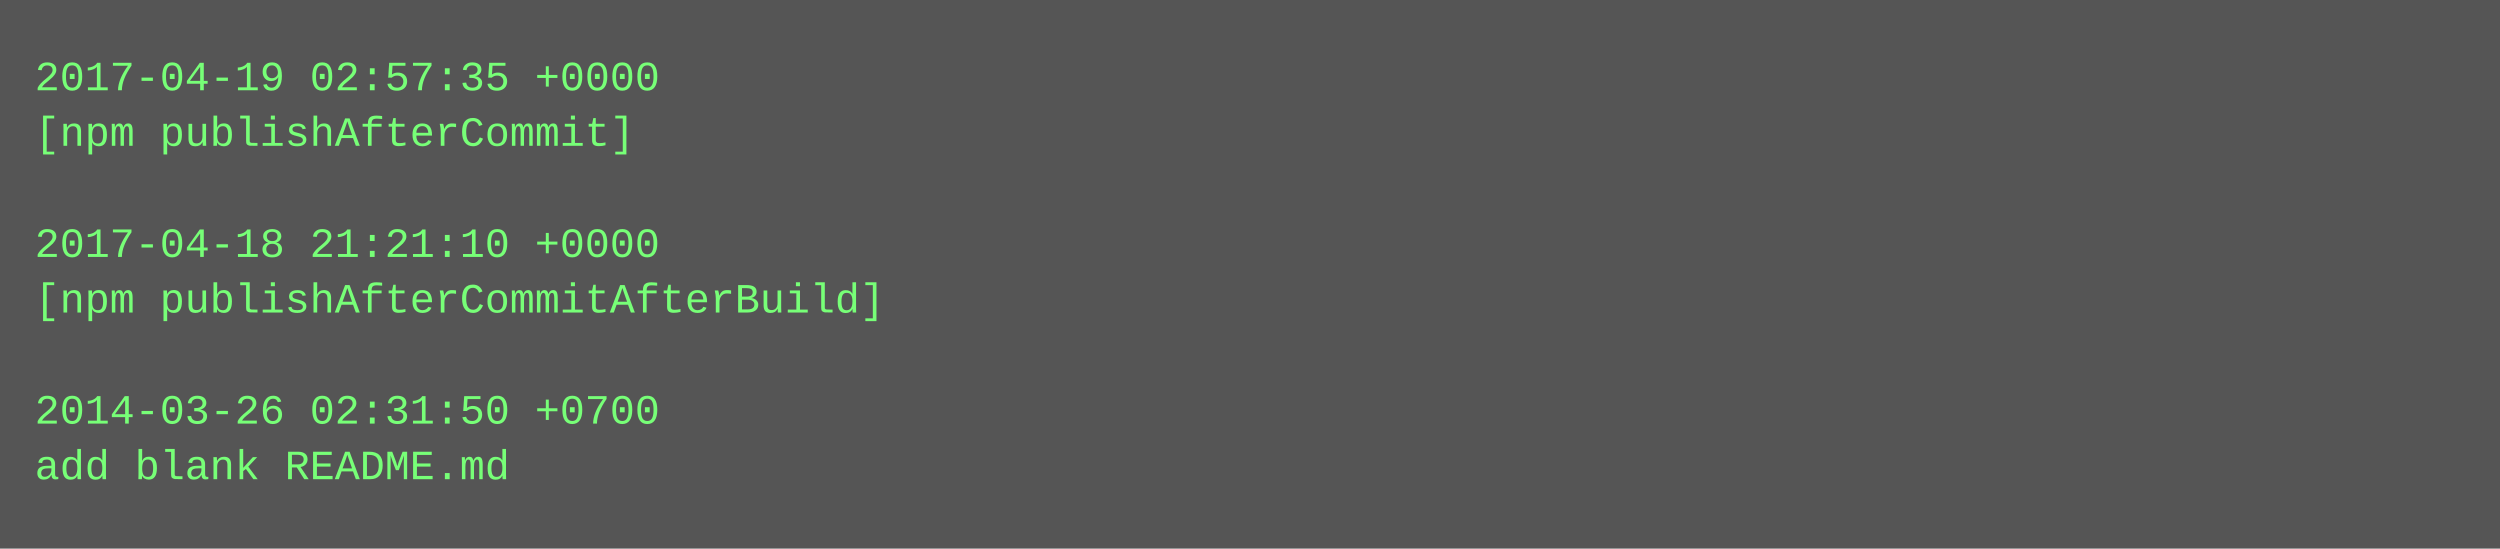
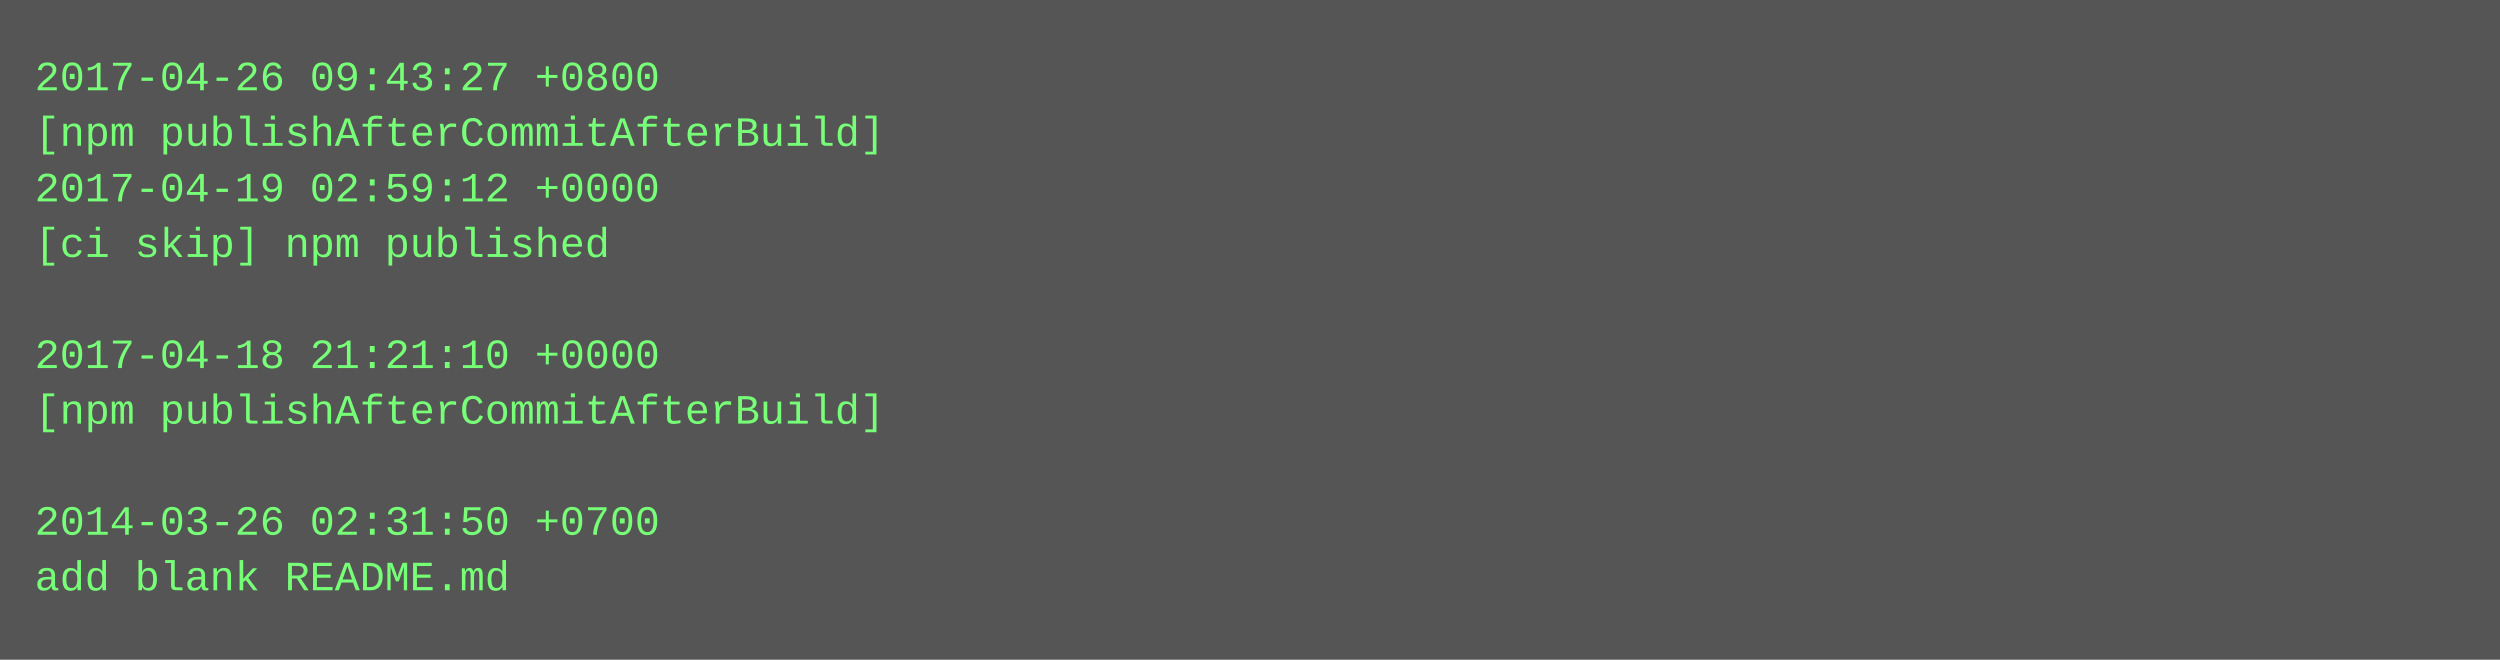
- <svg xmlns="http://www.w3.org/2000/svg" height="158" width="720">
-   <rect height="158" fill="#555" width="720" />
+ <svg xmlns="http://www.w3.org/2000/svg" height="190" width="720">
+   <rect height="190" fill="#555" width="720" />
  <text fill="#7f7" font-family="Courier New" font-size="12" xml:space="preserve">
-     <tspan x="10" y="26">2017-04-19 02:57:35 +0000</tspan>
-     <tspan x="10" y="42">[npm publishAfterCommit]</tspan>
-     <tspan x="10" y="58" />
-     <tspan x="10" y="74">2017-04-18 21:21:10 +0000</tspan>
-     <tspan x="10" y="90">[npm publishAfterCommitAfterBuild]</tspan>
-     <tspan x="10" y="106" />
-     <tspan x="10" y="122">2014-03-26 02:31:50 +0700</tspan>
-     <tspan x="10" y="138">add blank README.md</tspan>
+     <tspan x="10" y="26">2017-04-26 09:43:27 +0800</tspan>
+     <tspan x="10" y="42">[npm publishAfterCommitAfterBuild]</tspan>
+     <tspan x="10" y="58">2017-04-19 02:59:12 +0000</tspan>
+     <tspan x="10" y="74">[ci skip] npm published</tspan>
+     <tspan x="10" y="90" />
+     <tspan x="10" y="106">2017-04-18 21:21:10 +0000</tspan>
+     <tspan x="10" y="122">[npm publishAfterCommitAfterBuild]</tspan>
+     <tspan x="10" y="138" />
+     <tspan x="10" y="154">2014-03-26 02:31:50 +0700</tspan>
+     <tspan x="10" y="170">add blank README.md</tspan>
  </text>
</svg>
